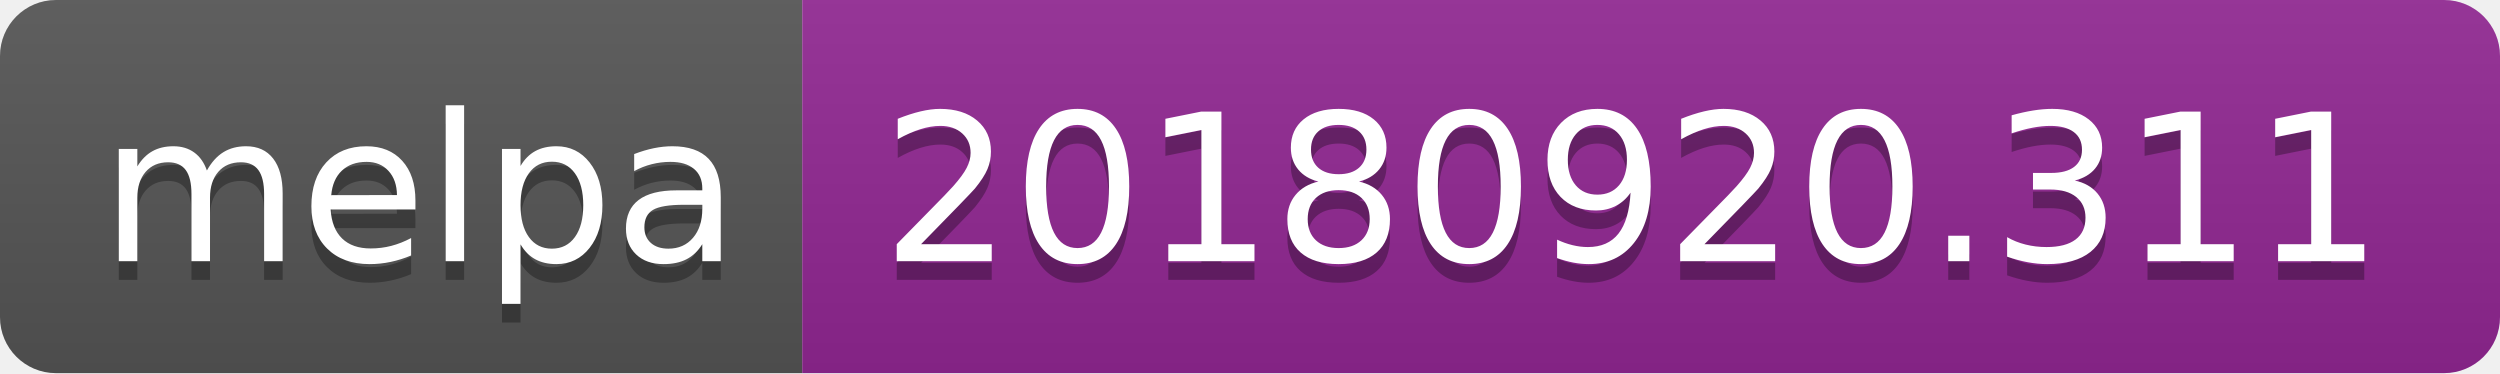
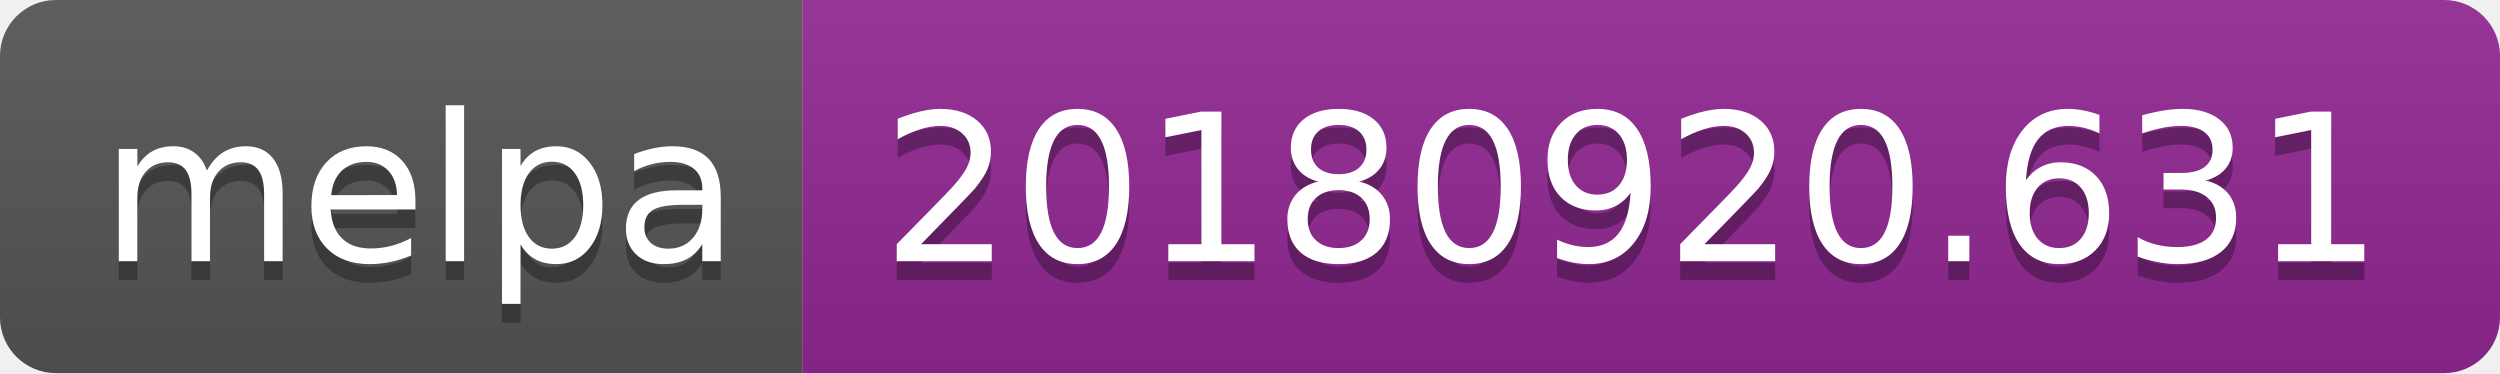
<svg xmlns="http://www.w3.org/2000/svg" width="134" height="20">
  <linearGradient id="b" x2="0" y2="100%">
    <stop offset="0" stop-color="#bbb" stop-opacity=".1" />
    <stop offset="1" stop-opacity=".1" />
  </linearGradient>
  <clipPath id="a">
    <rect width="134" height="20" rx="3" fill="#fff" />
  </clipPath>
  <g clip-path="url(#a)">
    <path fill="#555" d="M0 0h43v20H0z" />
    <path fill="#922793" d="M43 0h91v20H43z" />
    <path fill="url(#b)" d="M0 0h134v20H0z" />
  </g>
  <g fill="#fff" text-anchor="middle" font-family="DejaVu Sans,Verdana,Geneva,sans-serif" font-size="110">
    <text x="225" y="150" fill="#010101" fill-opacity=".3" transform="scale(.1)" textLength="330">melpa</text>
    <text x="225" y="140" transform="scale(.1)" textLength="330">melpa</text>
-     <text x="875" y="150" fill="#010101" fill-opacity=".3" transform="scale(.1)" textLength="810">20180920.311</text>
-     <text x="875" y="140" transform="scale(.1)" textLength="810">20180920.311</text>
+     <text x="875" y="150" fill="#010101" fill-opacity=".3" transform="scale(.1)" textLength="810">20180920.631</text>
+     <text x="875" y="140" transform="scale(.1)" textLength="810">20180920.631</text>
  </g>
</svg>
